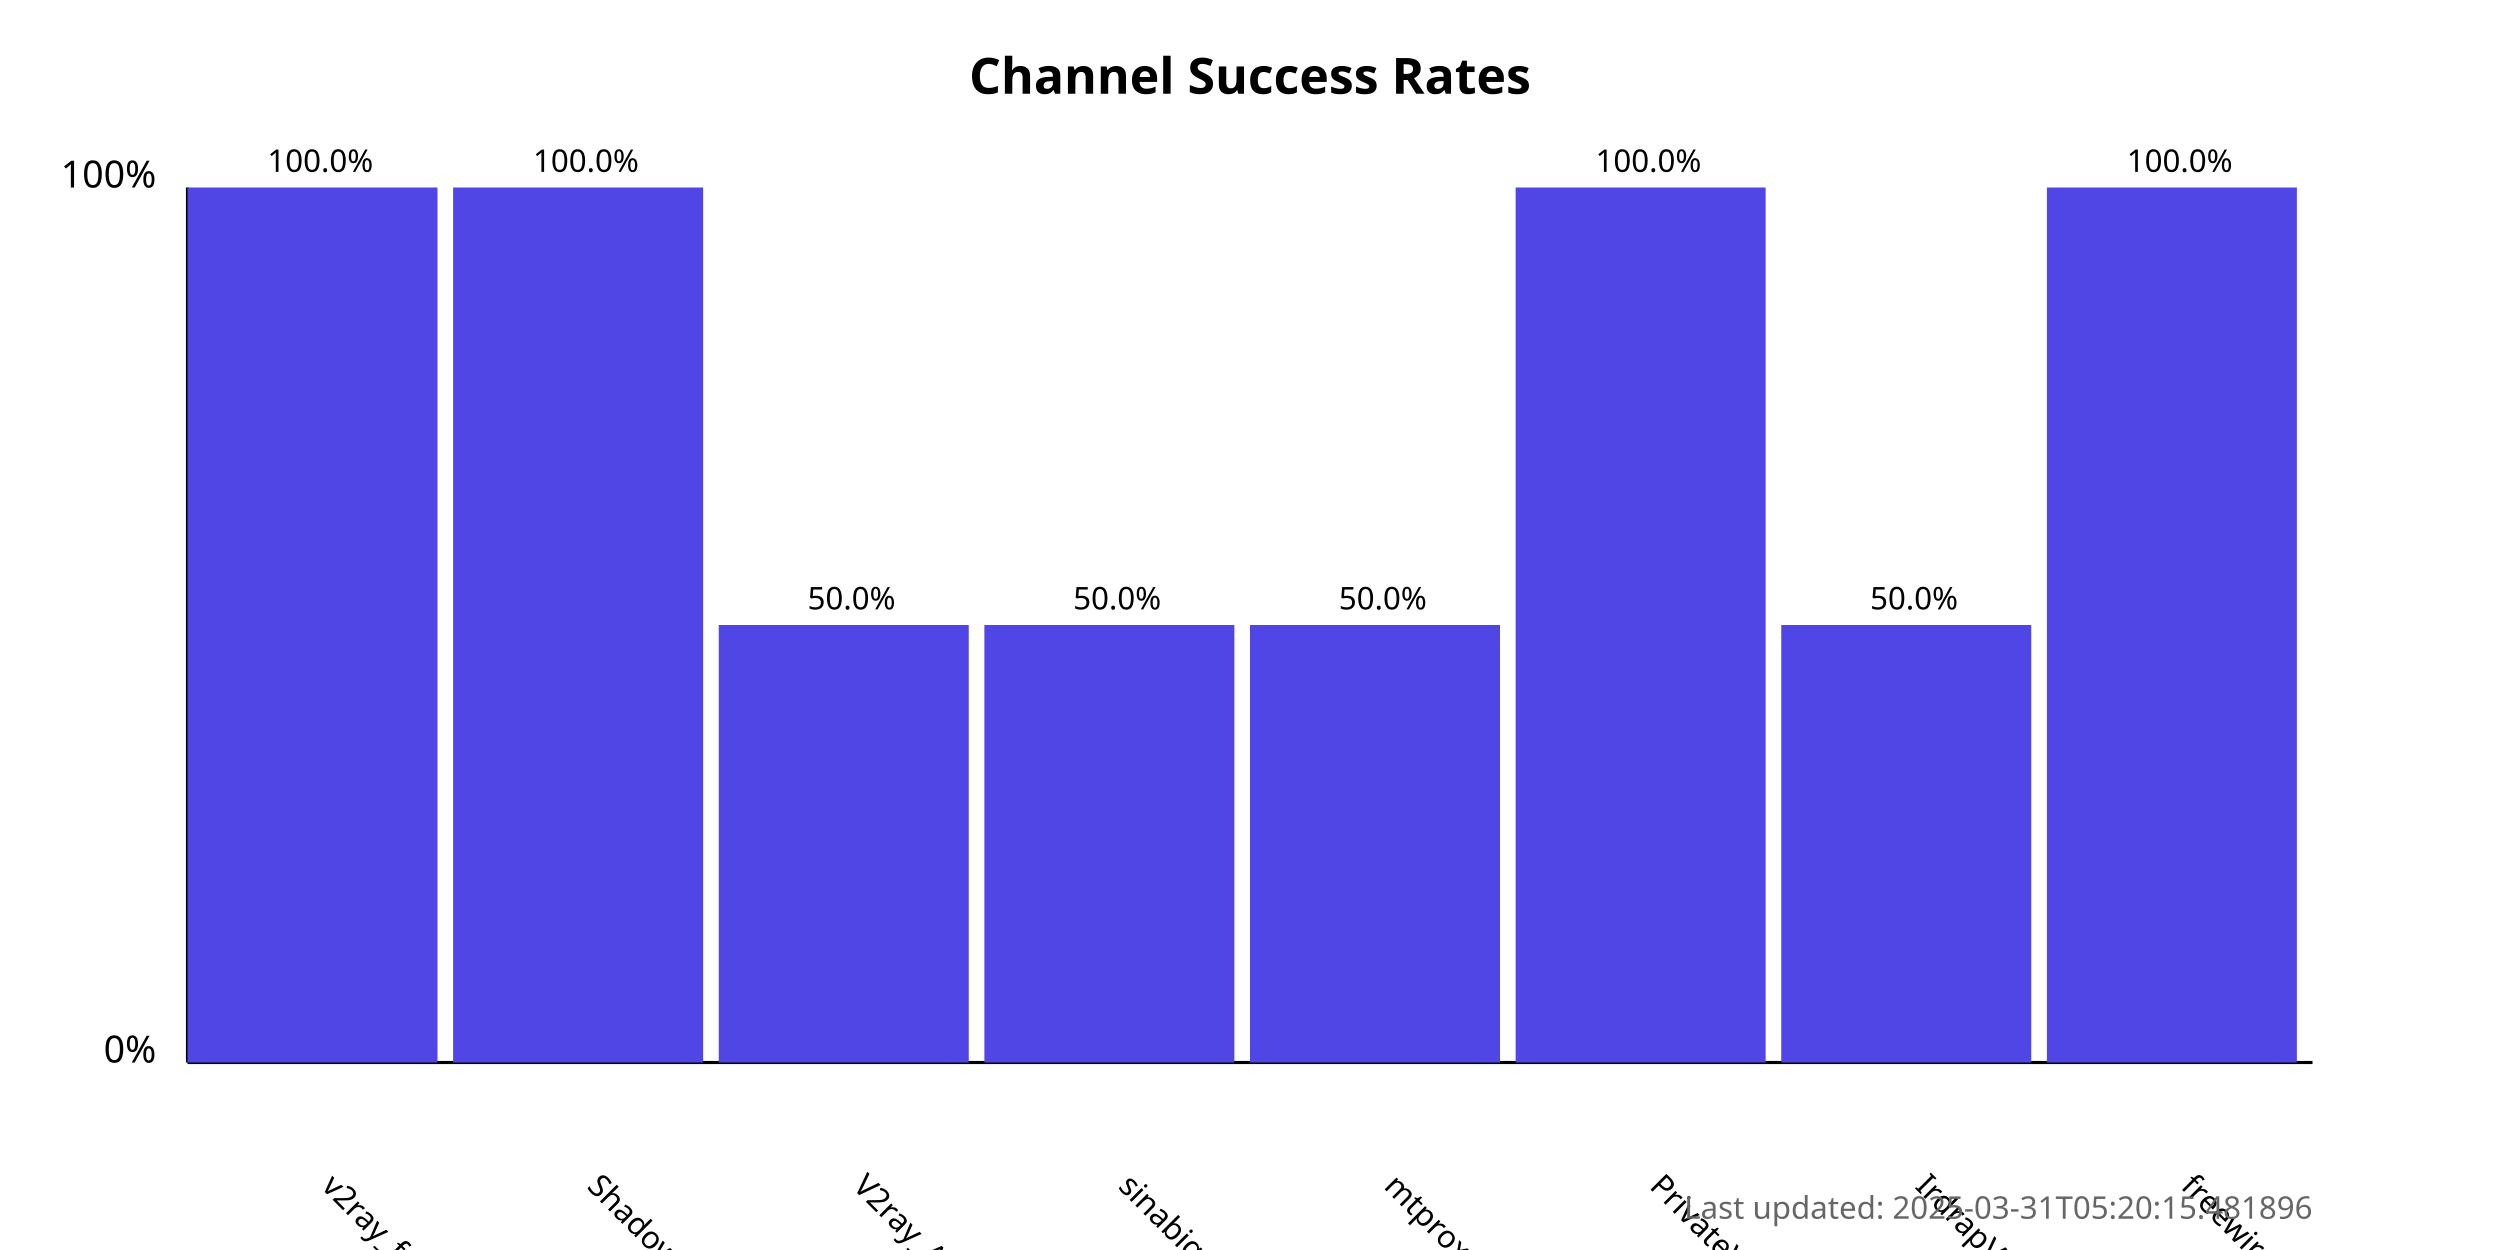
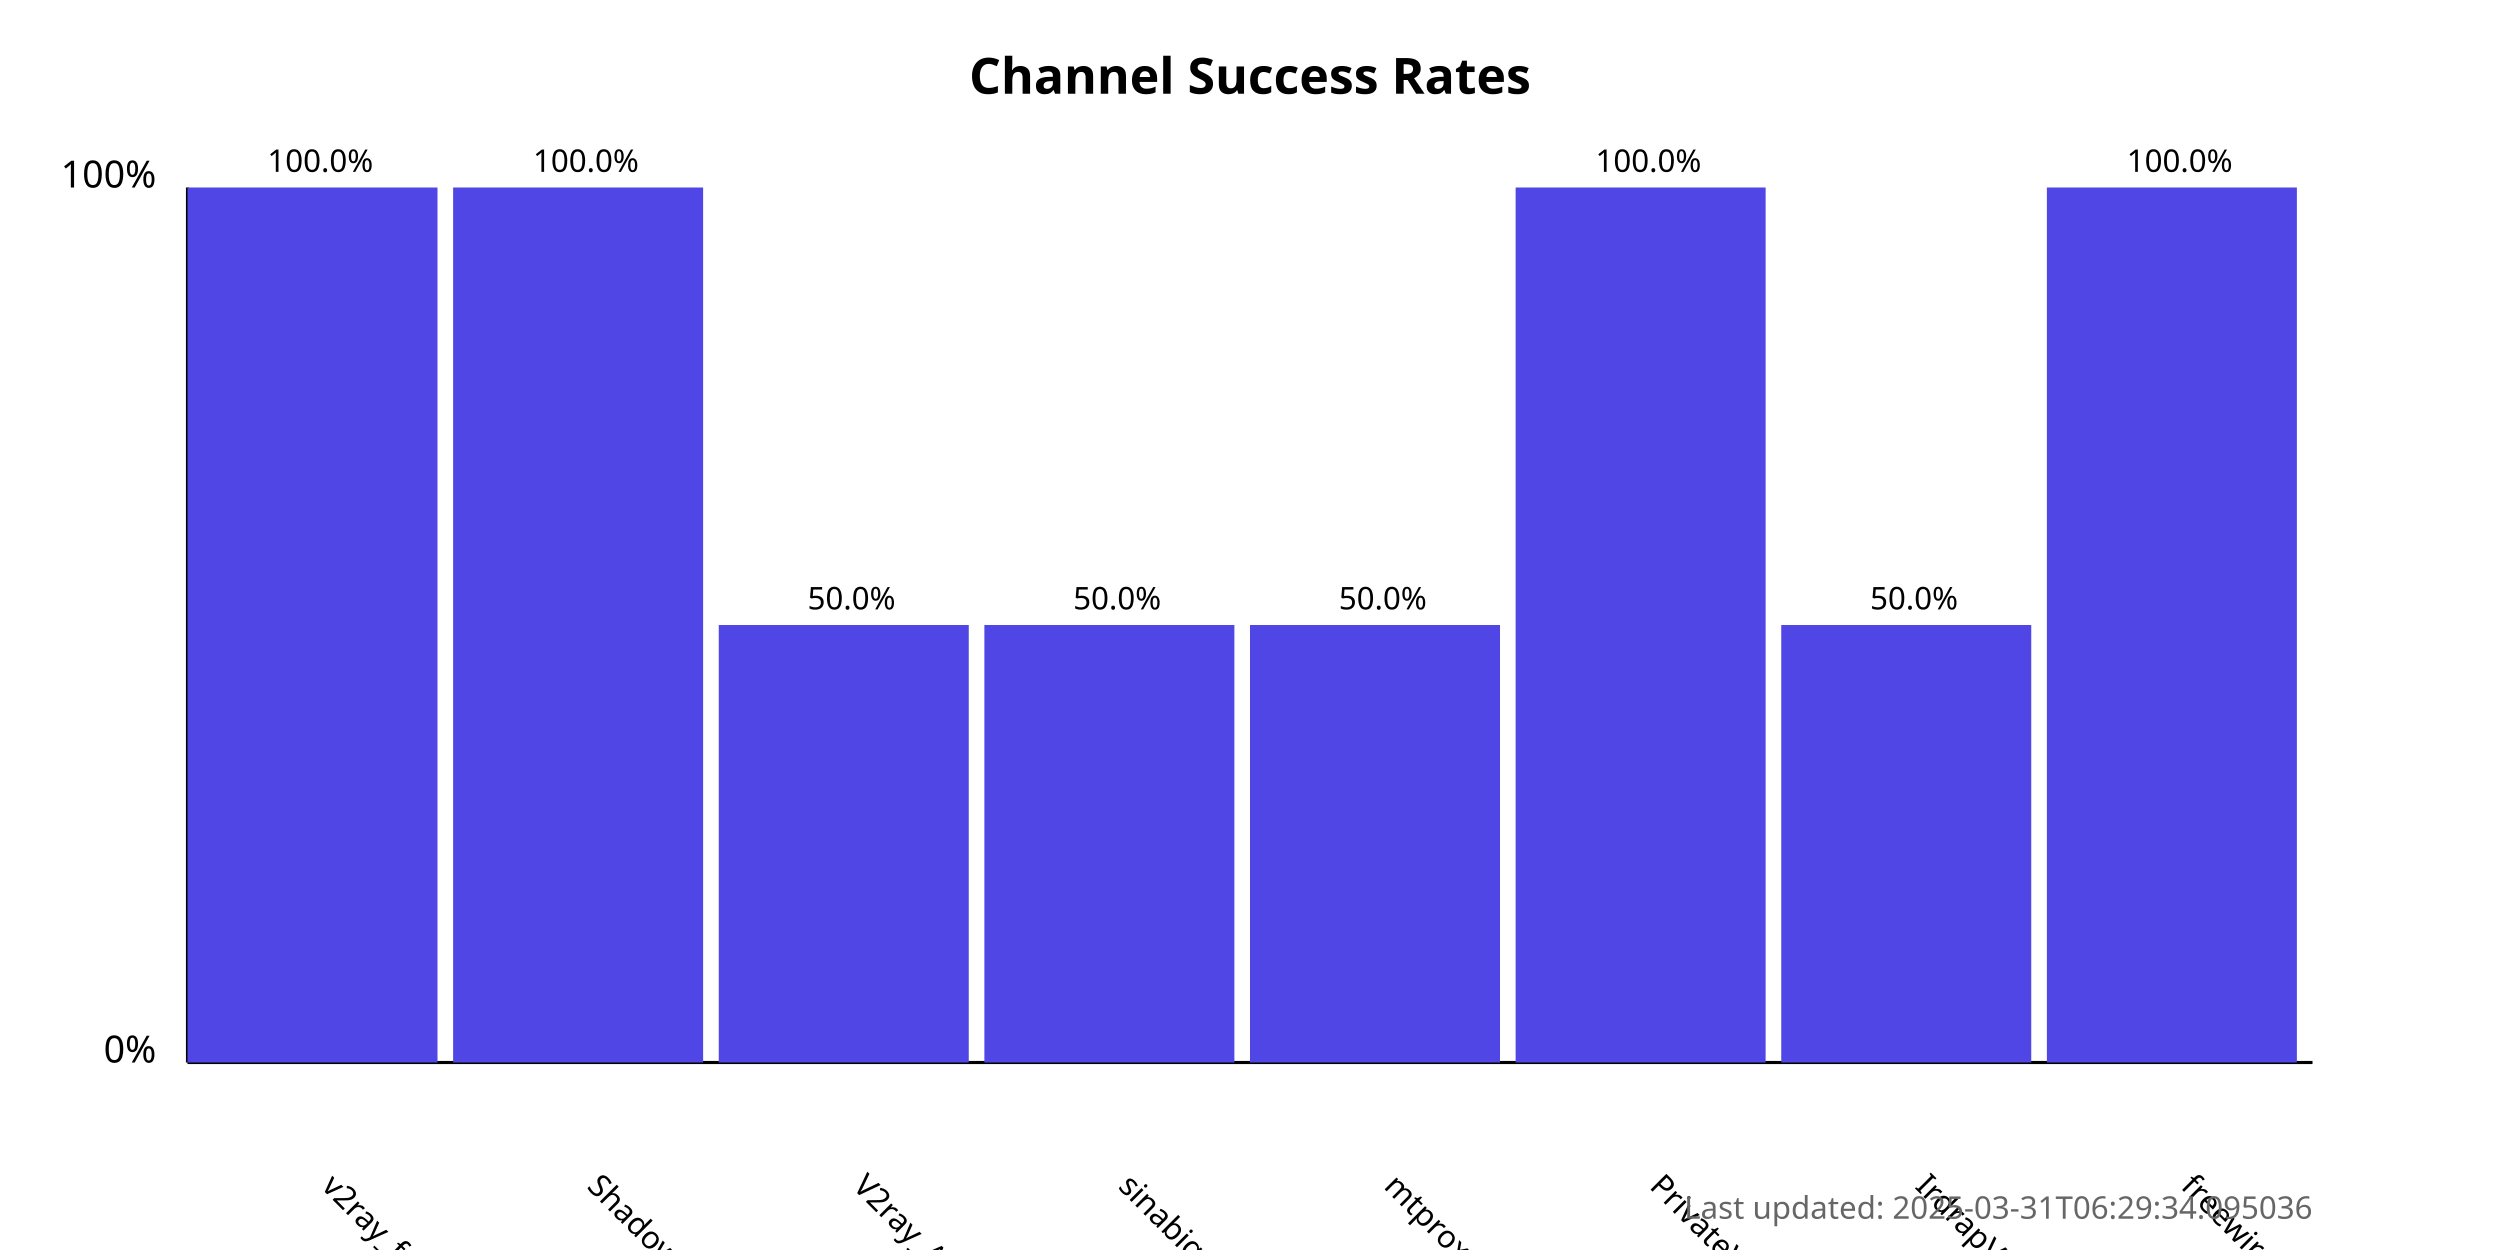
<svg xmlns="http://www.w3.org/2000/svg" width="800" height="400">
  <style>
            .chart-title { font: bold 16px sans-serif; }
            .axis-label { font: 12px sans-serif; }
            .tick-label { font: 10px sans-serif; }
            .bar { fill: #4f46e5; }
            .bar:hover { fill: #6366f1; }
            .timestamp { font: 10px sans-serif; fill: #666; }
        </style>
  <text x="400.0" y="30" text-anchor="middle" class="chart-title">
            Channel Success Rates
        </text>
  <line x1="60" y1="340" x2="60" y2="60" stroke="black" stroke-width="1" />
  <line x1="60" y1="340" x2="740" y2="340" stroke="black" stroke-width="1" />
  <text x="50" y="340" text-anchor="end" class="axis-label">0%</text>
  <text x="50" y="60" text-anchor="end" class="axis-label">100%</text>
  <g>
    <rect x="60" y="60.0" width="80.0" height="280.0" class="bar" />
    <text x="102.5" y="380" transform="rotate(45, 102.5, 380)" text-anchor="start" class="tick-label">
                v2ray_free_conf
            </text>
    <text x="102.5" y="55.0" text-anchor="middle" class="tick-label">
                100.0%
            </text>
  </g>
  <g>
    <rect x="145.0" y="60.0" width="80.0" height="280.0" class="bar" />
    <text x="187.5" y="380" transform="rotate(45, 187.5, 380)" text-anchor="start" class="tick-label">
                ShadowProxy66
            </text>
    <text x="187.5" y="55.0" text-anchor="middle" class="tick-label">
                100.0%
            </text>
  </g>
  <g>
    <rect x="230.0" y="200.0" width="80.0" height="140.0" class="bar" />
    <text x="272.5" y="380" transform="rotate(45, 272.5, 380)" text-anchor="start" class="tick-label">
                V2ray_Alpha
            </text>
    <text x="272.5" y="195.0" text-anchor="middle" class="tick-label">
                50.0%
            </text>
  </g>
  <g>
    <rect x="315.0" y="200.0" width="80.0" height="140.0" class="bar" />
    <text x="357.5" y="380" transform="rotate(45, 357.5, 380)" text-anchor="start" class="tick-label">
                sinabigo
            </text>
    <text x="357.5" y="195.0" text-anchor="middle" class="tick-label">
                50.0%
            </text>
  </g>
  <g>
    <rect x="400.0" y="200.0" width="80.0" height="140.0" class="bar" />
    <text x="442.5" y="380" transform="rotate(45, 442.5, 380)" text-anchor="start" class="tick-label">
                mtproxy_lists
            </text>
    <text x="442.5" y="195.0" text-anchor="middle" class="tick-label">
                50.0%
            </text>
  </g>
  <g>
    <rect x="485.0" y="60.0" width="80.0" height="280.0" class="bar" />
    <text x="527.5" y="380" transform="rotate(45, 527.5, 380)" text-anchor="start" class="tick-label">
                PrivateVPNs
            </text>
    <text x="527.5" y="55.0" text-anchor="middle" class="tick-label">
                100.0%
            </text>
  </g>
  <g>
    <rect x="570.0" y="200.0" width="80.0" height="140.0" class="bar" />
    <text x="612.5" y="380" transform="rotate(45, 612.5, 380)" text-anchor="start" class="tick-label">
                IrdrapVPNnews
            </text>
    <text x="612.5" y="195.0" text-anchor="middle" class="tick-label">
                50.0%
            </text>
  </g>
  <g>
    <rect x="655.0" y="60.0" width="80.0" height="280.0" class="bar" />
    <text x="697.5" y="380" transform="rotate(45, 697.5, 380)" text-anchor="start" class="tick-label">
                freewireguard
            </text>
    <text x="697.5" y="55.0" text-anchor="middle" class="tick-label">
                100.0%
            </text>
  </g>
  <text x="740" y="390" text-anchor="end" class="timestamp">
-             Last updated: 2025-03-31T05:20:15.481896
+             Last updated: 2025-03-31T06:29:34.095036
        </text>
</svg>
